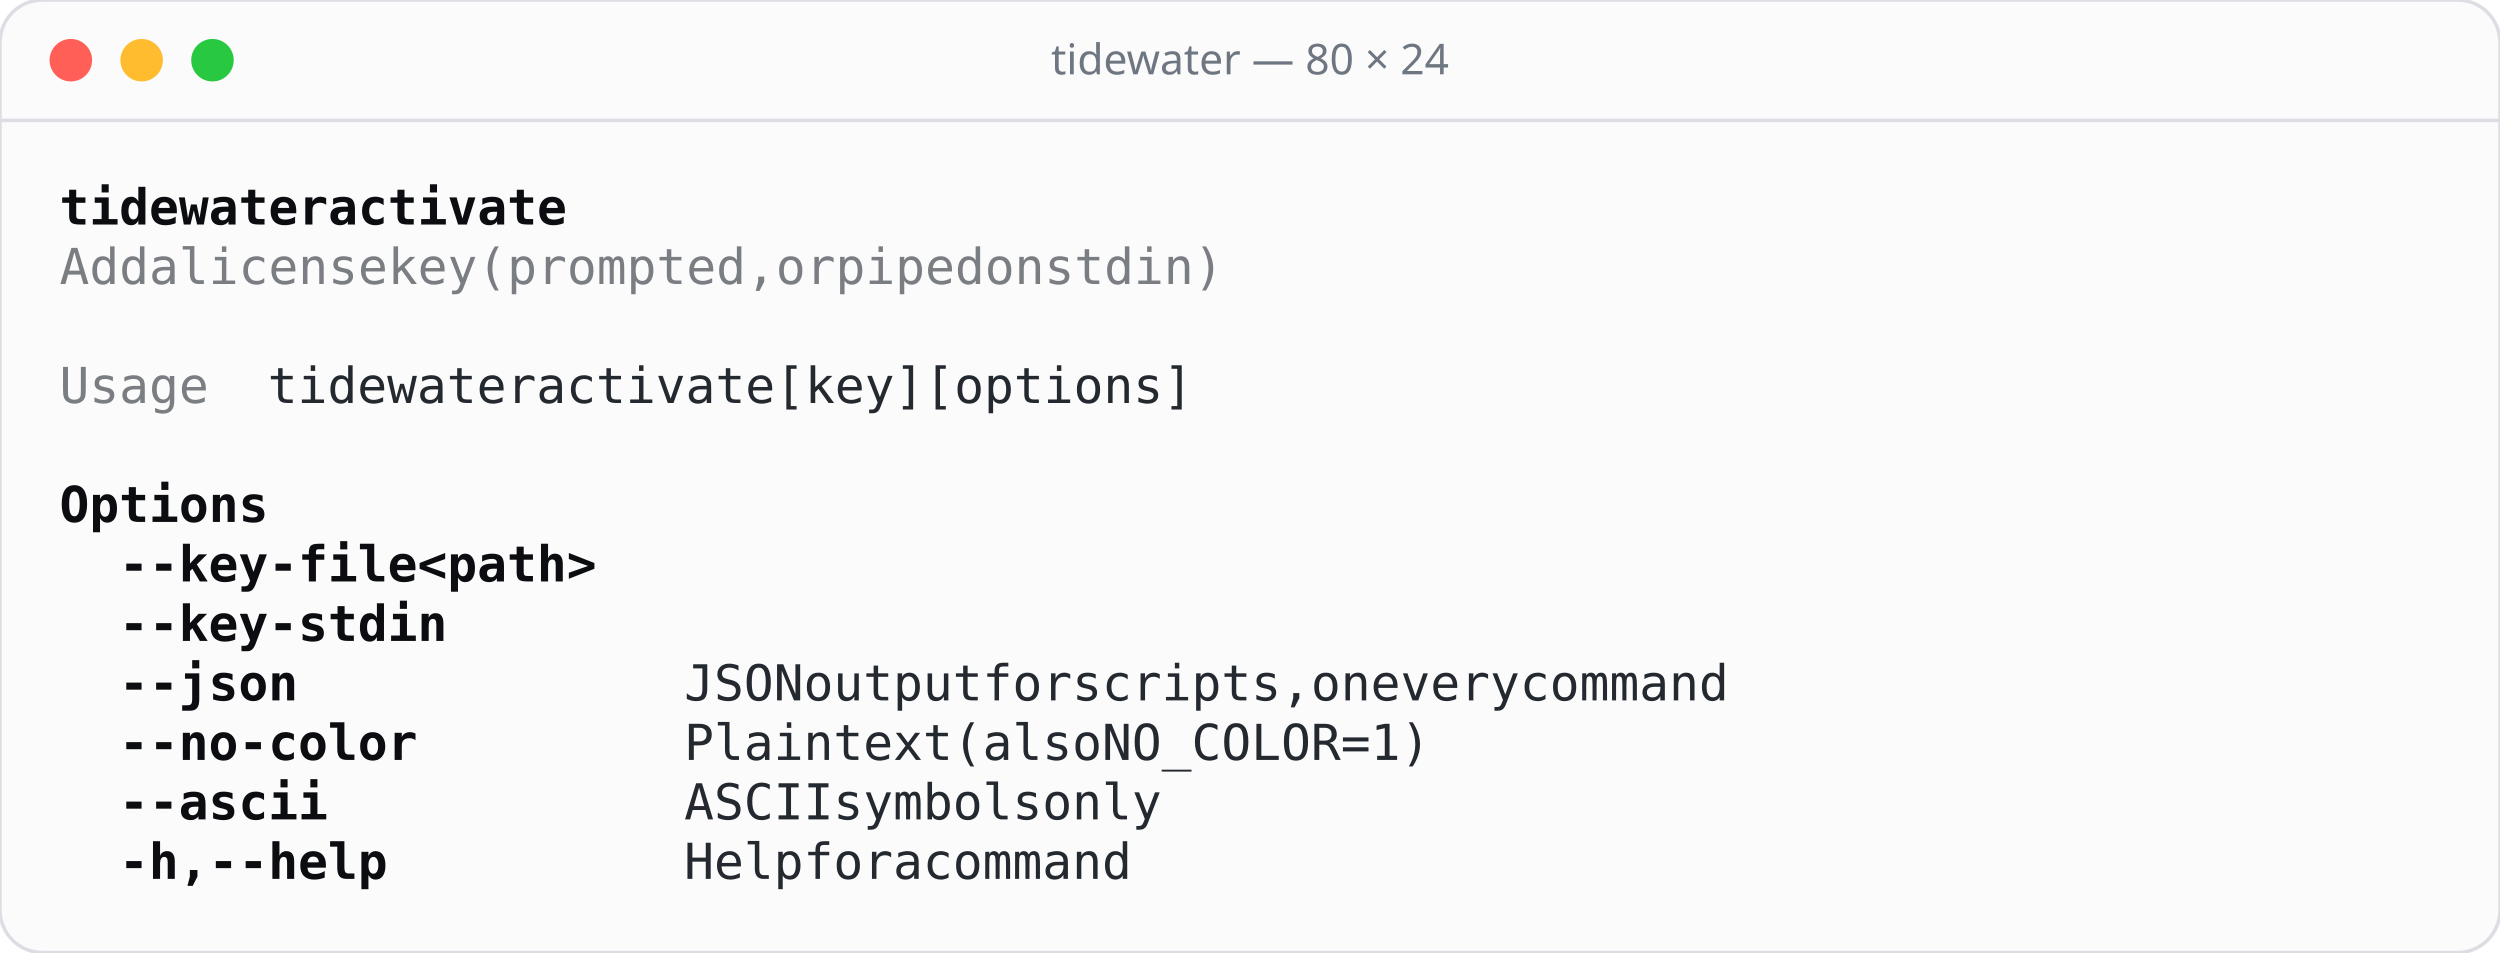
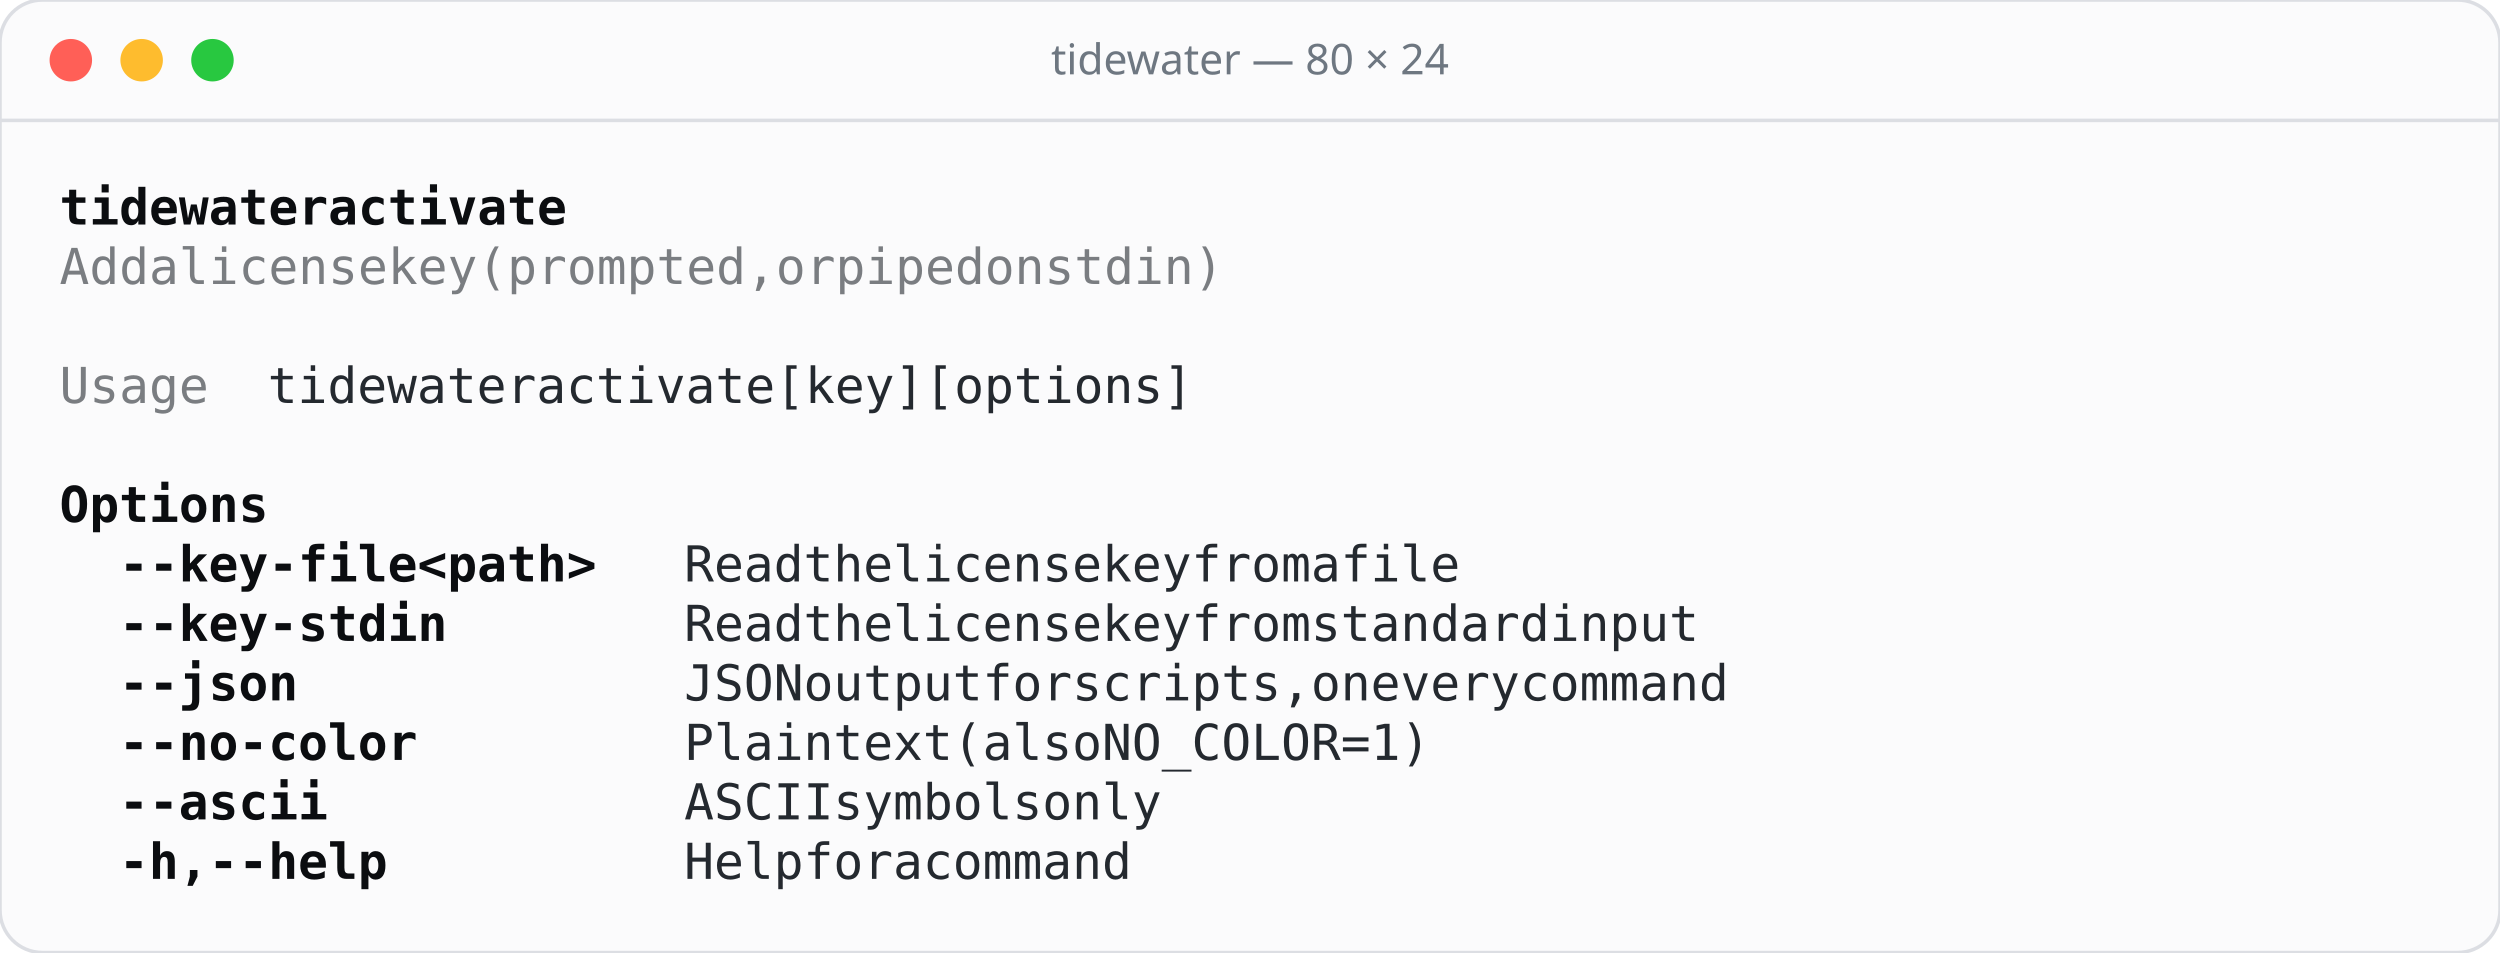
<svg xmlns="http://www.w3.org/2000/svg" width="706" height="269" viewBox="0 0 706 269">
  <rect width="706" height="269" rx="12" fill="#fbfbfc" stroke="#dcdee3" />
  <line x1="0" y1="34" x2="706" y2="34" stroke="#dcdee3" />
  <circle cx="20" cy="17" r="6" fill="#ff5f57" />
  <circle cx="40" cy="17" r="6" fill="#febc2e" />
  <circle cx="60" cy="17" r="6" fill="#28c840" />
  <text x="353" y="21" text-anchor="middle" font-family="Rubik, system-ui, sans-serif" font-size="12" font-weight="500" fill="#6e7781">tidewater — 80 × 24</text>
  <g font-family="'JetBrains Mono', ui-monospace, monospace" font-size="14">
    <text x="16.8 25.2 33.6 42.0 50.4 58.8 67.2 75.6 84.0 100.8 109.2 117.6 126.0 134.4 142.8 151.2 159.6" y="63.4" fill="#0b0d10" font-weight="600">tidewateractivate</text>
    <text x="16.8 25.2 33.6 50.4 67.2 75.6 84.0 92.4 100.8 109.2 117.6 134.4 142.8 151.2 168.0 176.4 184.8 193.2 201.6 210.0 218.4 226.8 235.2 243.6 260.4 268.8 285.6 294.0 302.4 310.8 319.2 336.0 344.4 361.2 369.6 378.0 386.4 394.8 403.2" y="80.2" fill="#7a7d81">Addalicensekey(prompted,orpipedonstdin)</text>
    <text x="16.8 25.2 33.6 42.0 50.4" y="113.8" fill="#7a7d81">Usage</text>
    <text x="75.6 84.0 92.4 100.8 109.2 117.6 126.0 134.4 142.8 159.6 168.0 176.4 184.8 193.2 201.6 210.0 218.4 235.2 243.6 252.0 260.4 268.8 285.6 294.0 302.4 310.8 319.2 327.6 336.0 344.4 352.8" y="113.8" fill="#24292f">tidewateractivate[key][options]</text>
    <text x="16.8 25.2 33.6 42.0 50.4 58.8 67.2" y="147.4" fill="#0b0d10" font-weight="600">Options</text>
    <text x="33.6 42.0 50.4 58.8 67.2 75.6 84.0 92.4 100.8 109.2 126.0 134.4 142.8 151.2 159.6 168.0" y="164.2" fill="#0b0d10" font-weight="600">--key-file&lt;path&gt;</text>
+     <text x="193.2 201.6 210.0 218.4 235.2 243.6 252.0 268.8 277.2 285.6 294.0 302.4 310.8 319.2 336.0 344.4 352.8 369.6 378.0 386.4 394.8 411.6 428.4 436.8 445.2 453.6" y="164.2" fill="#24292f">Readthelicensekeyfromafile</text>
    <text x="33.6 42.0 50.4 58.8 67.2 75.6 84.0 92.4 100.8 109.2 117.6" y="181.0" fill="#0b0d10" font-weight="600">--key-stdin</text>
+     <text x="193.2 201.6 210.0 218.4 235.2 243.6 252.0 268.8 277.2 285.6 294.0 302.4 310.8 319.2 336.0 344.4 352.8 369.6 378.0 386.4 394.8 411.6 420.0 428.4 436.8 445.2 453.6 462.0 470.4 487.2 495.6 504.0 512.4 520.8" y="181.0" fill="#24292f">Readthelicensekeyfromstandardinput</text>
    <text x="33.6 42.0 50.4 58.8 67.2 75.6" y="197.8" fill="#0b0d10" font-weight="600">--json</text>
    <text x="193.2 201.6 210.0 218.4 235.2 243.6 252.0 260.4 268.8 277.2 294.0 302.4 310.8 327.6 336.0 344.4 352.8 361.2 369.6 378.0 386.4 403.2 411.6 428.4 436.8 445.2 453.6 462.0 478.8 487.2 495.6 504.0 512.4 520.8 529.2" y="197.8" fill="#24292f">JSONoutputforscripts,oneverycommand</text>
    <text x="33.6 42.0 50.4 58.8 67.2 75.6 84.0 92.4 100.8 109.2" y="214.6" fill="#0b0d10" font-weight="600">--no-color</text>
    <text x="193.2 201.6 210.0 218.4 226.8 243.6 252.0 260.4 268.8 285.6 294.0 302.4 310.8 319.2 336.0 344.4 352.8 361.2 369.6 378.0 386.4 394.8 403.2 411.6 420.0" y="214.6" fill="#24292f">Plaintext(alsoNO_COLOR=1)</text>
    <text x="33.6 42.0 50.4 58.8 67.2 75.6 84.0" y="231.4" fill="#0b0d10" font-weight="600">--ascii</text>
    <text x="193.2 201.6 210.0 218.4 226.8 243.6 252.0 260.4 268.8 277.2 285.6 294.0 310.8 319.2 327.6 336.0" y="231.4" fill="#24292f">ASCIIsymbolsonly</text>
    <text x="33.6 42.0 50.4 67.2 75.6 84.0 92.4 100.8 109.2" y="248.2" fill="#0b0d10" font-weight="600">-h,--help</text>
    <text x="193.2 201.6 210.0 218.4 235.2 243.6 252.0 268.8 285.6 294.0 302.4 310.8 319.2 327.6 336.0" y="248.2" fill="#24292f">Helpforacommand</text>
  </g>
</svg>
